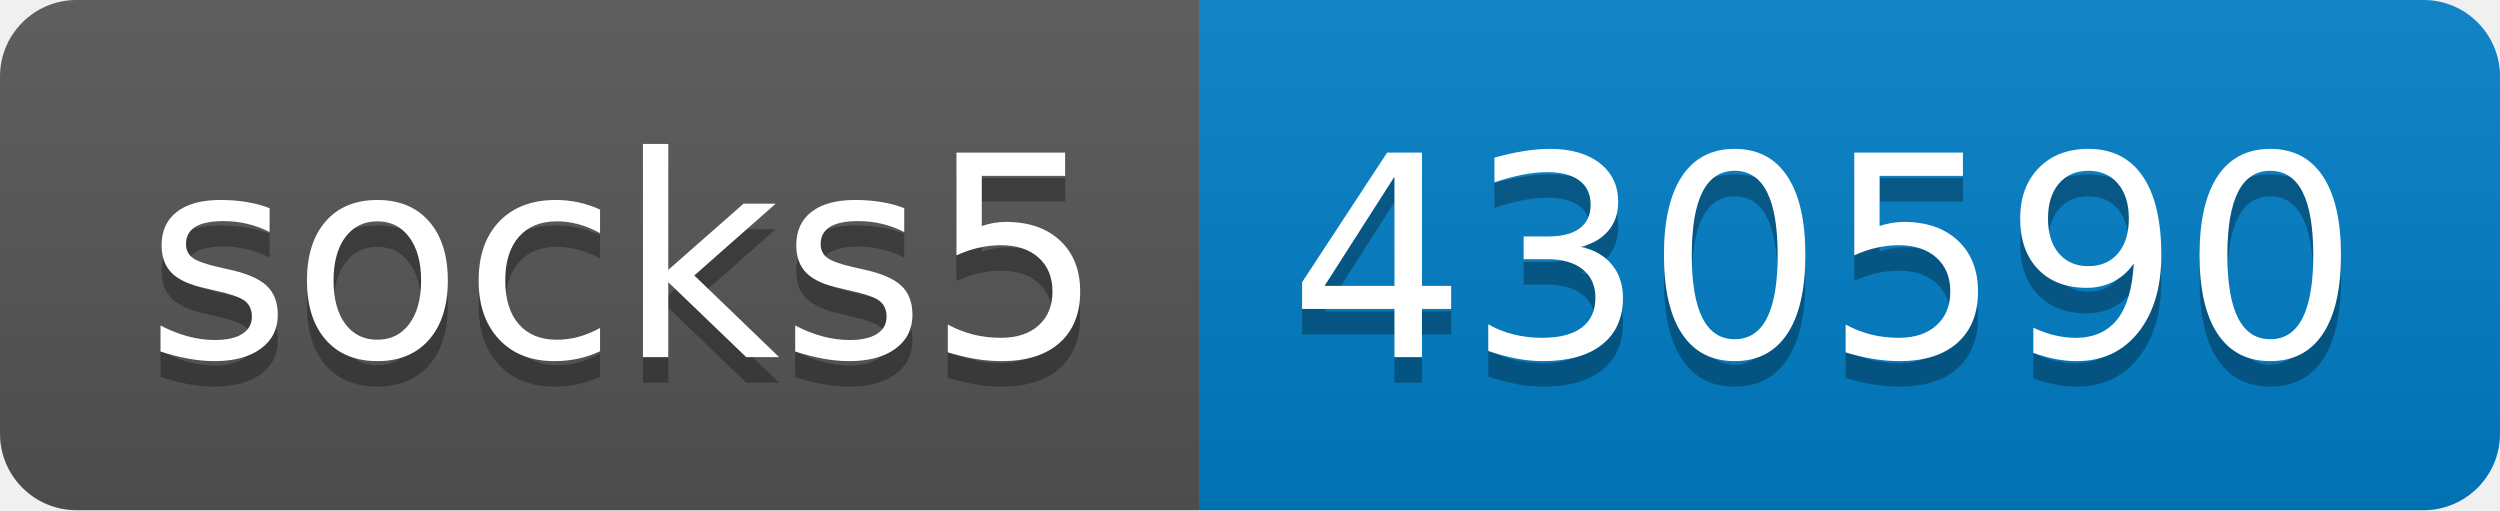
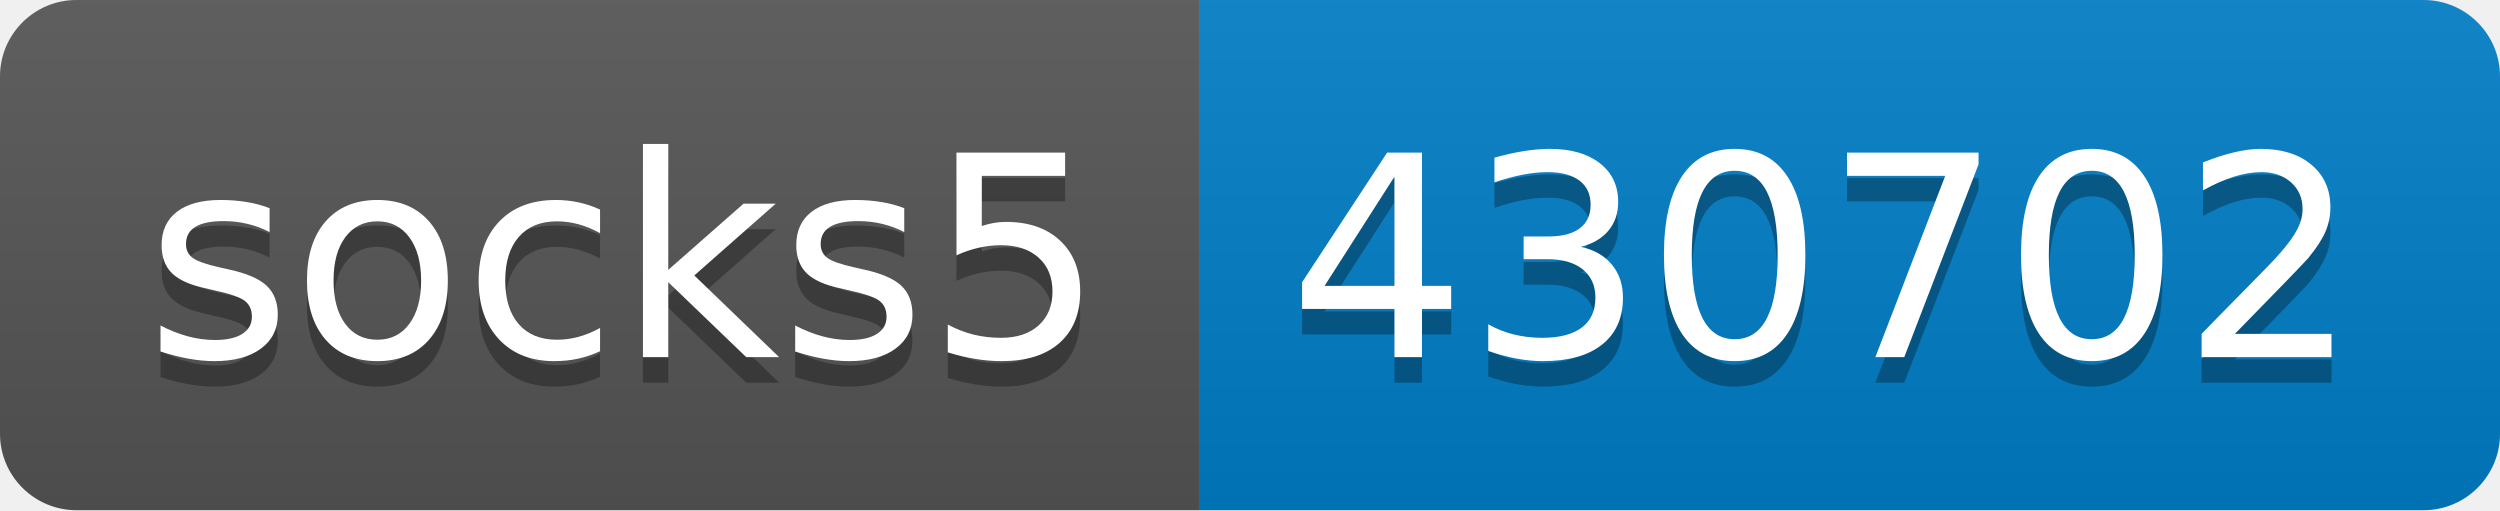
- <svg xmlns="http://www.w3.org/2000/svg" width="98" height="20" role="img" aria-label="socks5: 430590">
+ <svg xmlns="http://www.w3.org/2000/svg" width="98" height="20" role="img" aria-label="socks5: 430702">
  <linearGradient id="s" x2="0" y2="100%">
    <stop offset="0" stop-color="#bbb" stop-opacity=".1" />
    <stop offset="1" stop-opacity=".1" />
  </linearGradient>
  <clipPath id="r">
    <rect width="98" height="20" rx="3" fill="#fff" />
  </clipPath>
  <g clip-path="url(#r)">
    <rect width="47" height="20" fill="#555" />
    <rect x="47" width="51" height="20" fill="#007ec6" />
    <rect width="98" height="20" fill="url(#s)" />
  </g>
  <g fill="#fff" text-anchor="middle" font-family="Verdana,Geneva,DejaVu Sans,sans-serif" text-rendering="geometricPrecision" font-size="110">
    <text aria-hidden="true" x="245" y="150" fill="#010101" fill-opacity=".3" transform="scale(.1)" textLength="370">socks5</text>
    <text x="245" y="140" transform="scale(.1)" fill="#fff" textLength="370">socks5</text>
-     <text aria-hidden="true" x="715" y="150" fill="#010101" fill-opacity=".3" transform="scale(.1)" textLength="410">430590</text>
-     <text x="715" y="140" transform="scale(.1)" fill="#fff" textLength="410">430590</text>
+     <text aria-hidden="true" x="715" y="150" fill="#010101" fill-opacity=".3" transform="scale(.1)" textLength="410">430702</text>
+     <text x="715" y="140" transform="scale(.1)" fill="#fff" textLength="410">430702</text>
  </g>
</svg>
